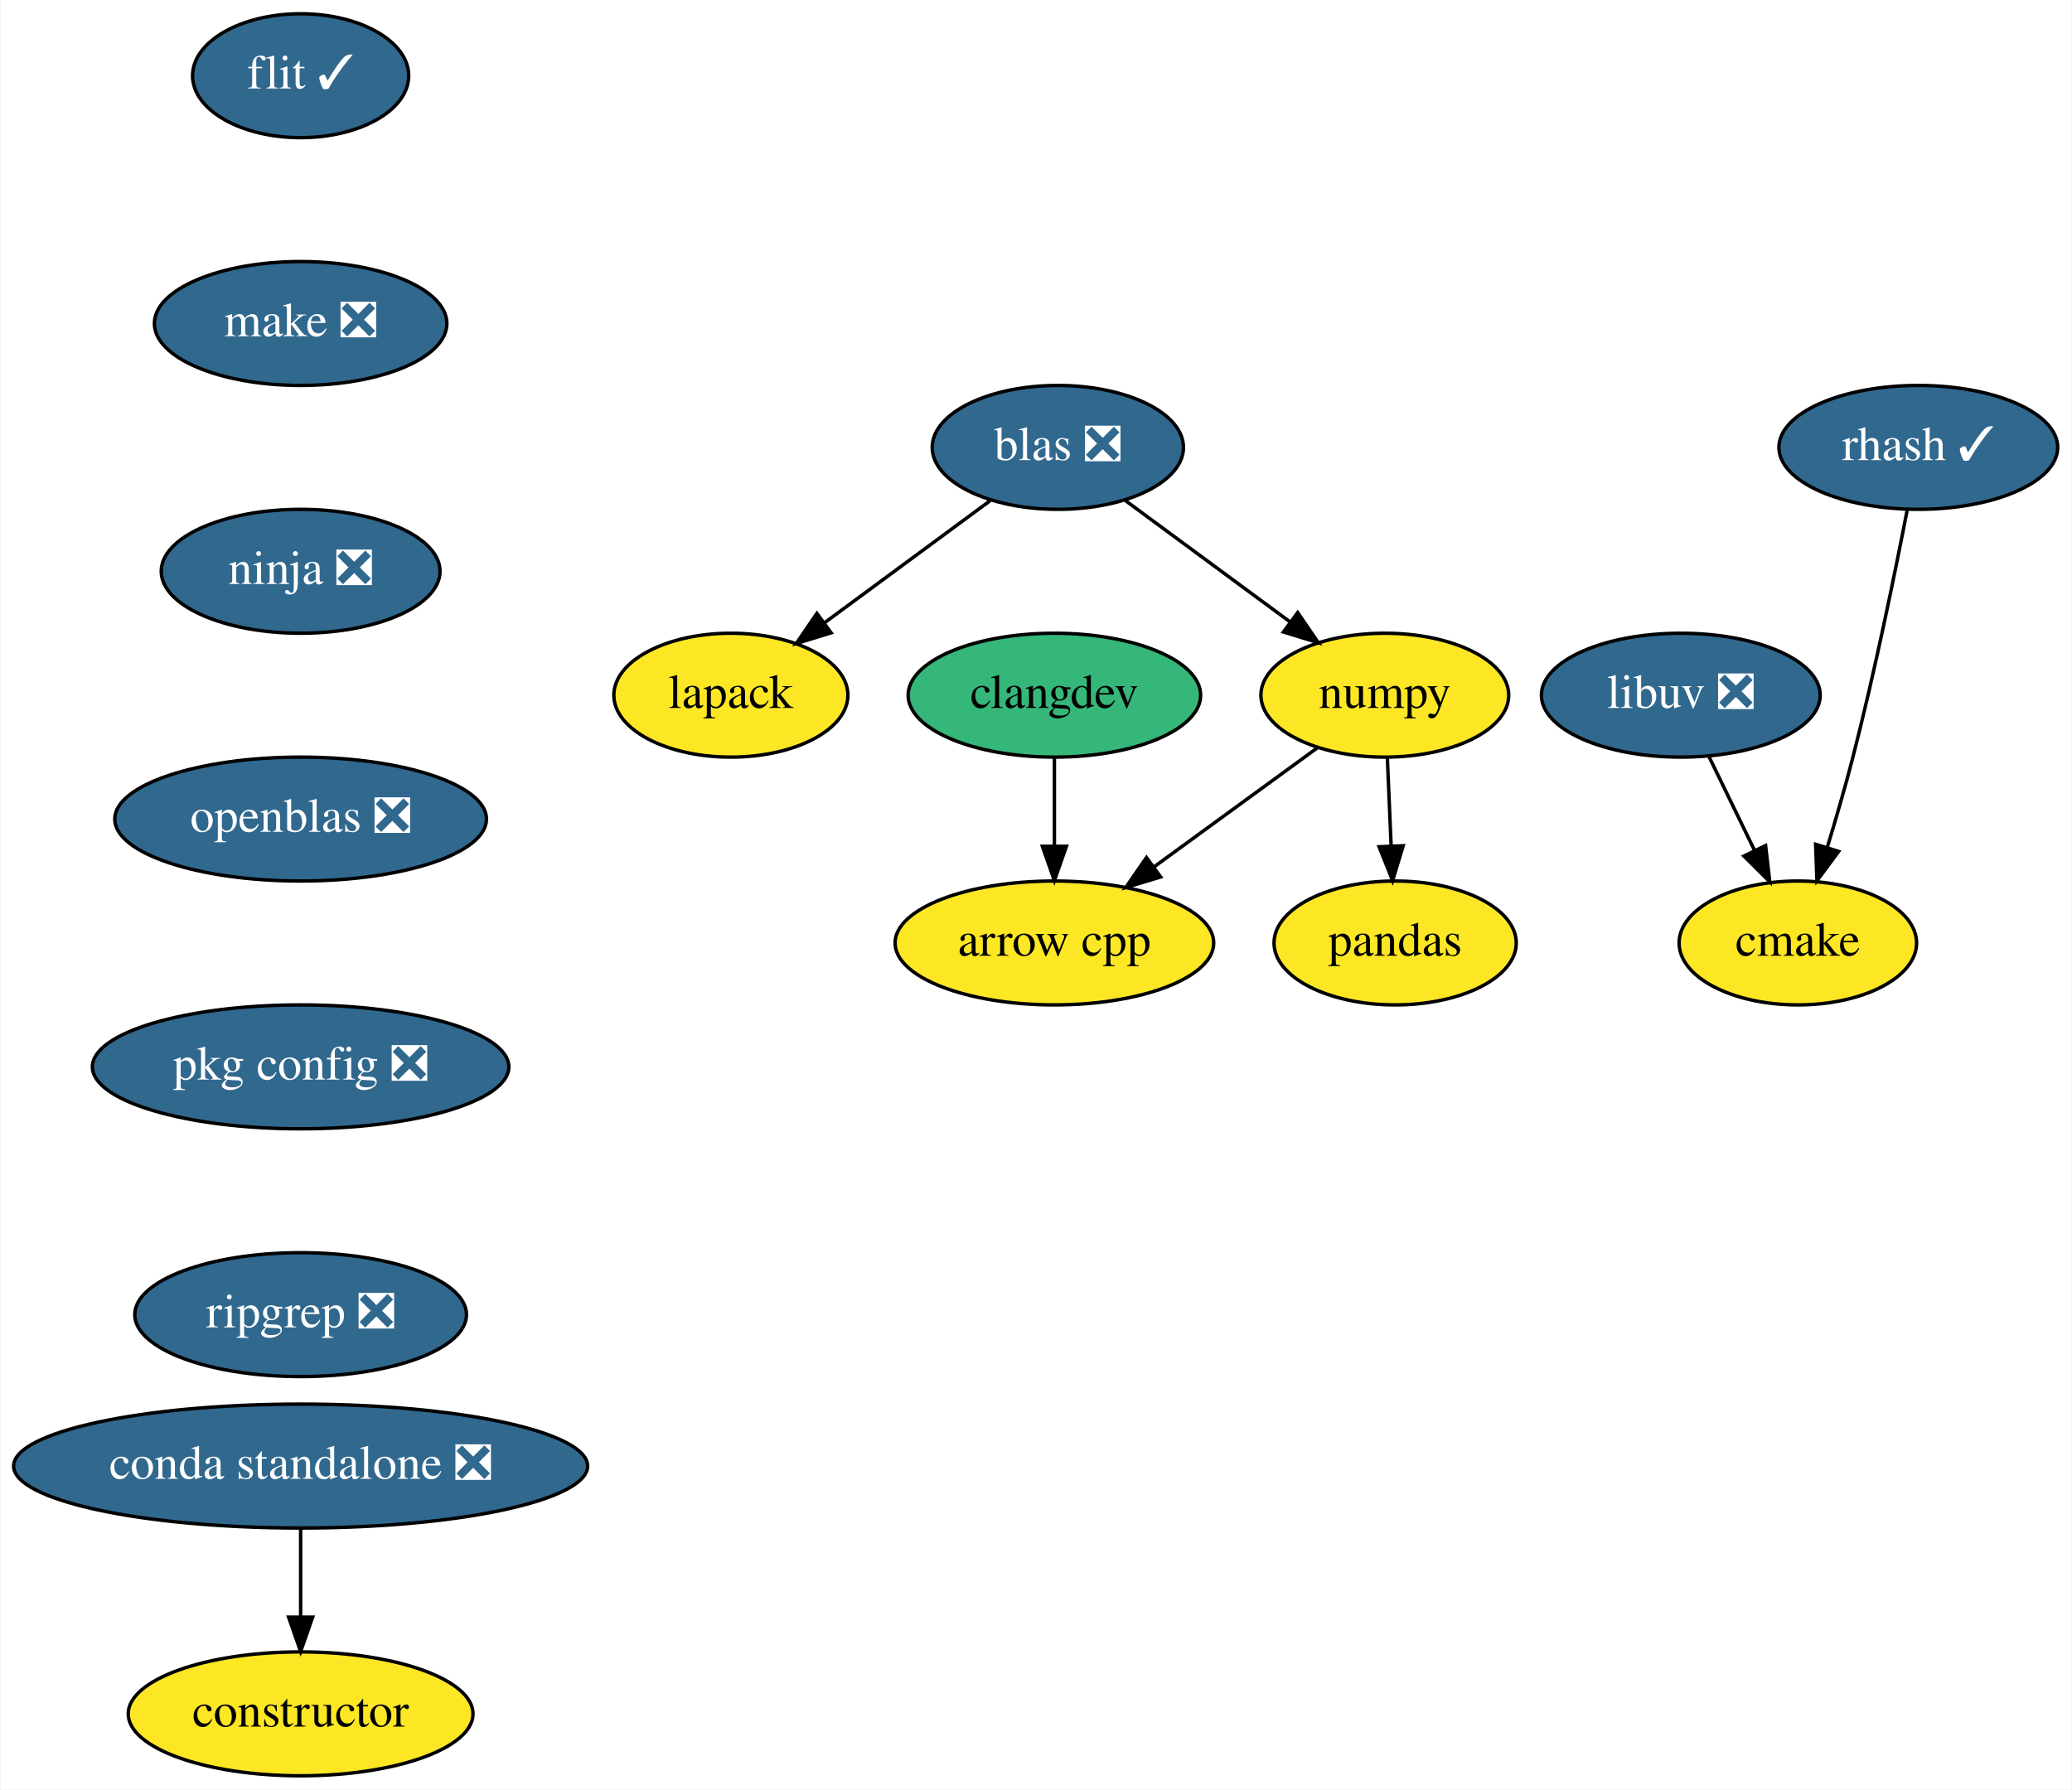
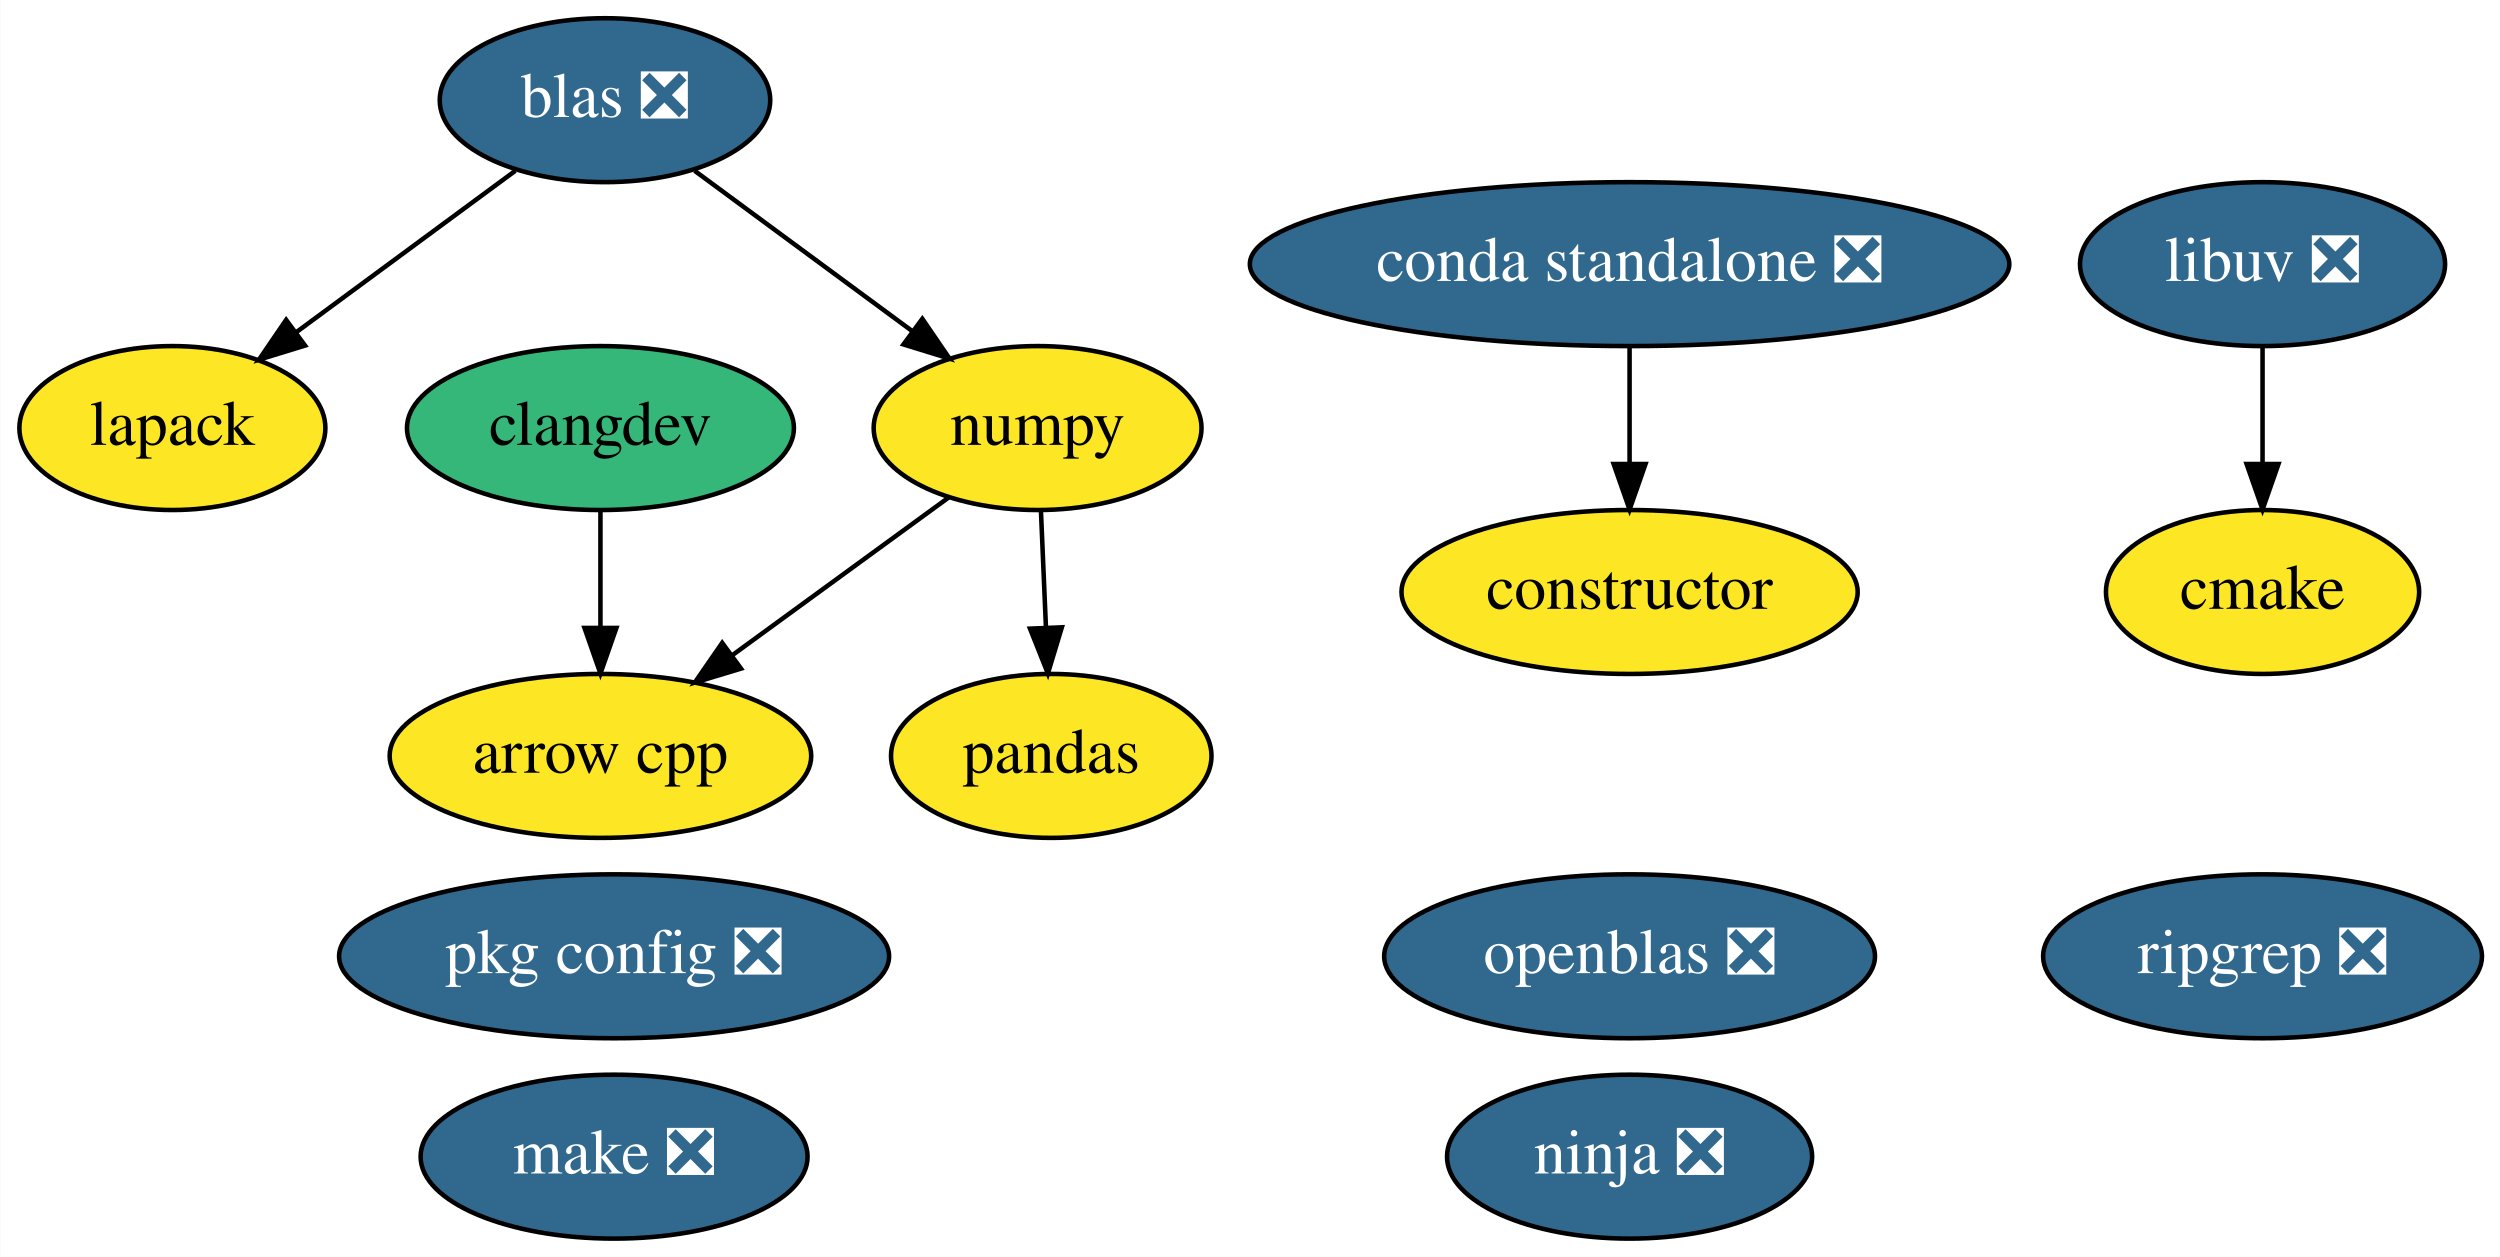
- <svg xmlns="http://www.w3.org/2000/svg" xmlns:xlink="http://www.w3.org/1999/xlink" width="602pt" height="520pt" viewBox="0.00 0.00 601.69 520.00">
-   <g id="graph0" class="graph" transform="scale(1 1) rotate(0) translate(4 516)">
-     <polygon fill="white" stroke="transparent" points="-4,4 -4,-516 597.69,-516 597.69,4 -4,4" />
+ <svg xmlns="http://www.w3.org/2000/svg" xmlns:xlink="http://www.w3.org/1999/xlink" width="549pt" height="276pt" viewBox="0.00 0.00 548.89 276.00">
+   <g id="graph0" class="graph" transform="scale(1 1) rotate(0) translate(4 272)">
+     <polygon fill="white" stroke="transparent" points="-4,4 -4,-272 544.89,-272 544.89,4 -4,4" />
    <g id="node1" class="node">
      <g id="a_node1">
        <a xlink:href="https://github.com/conda-forge/arrow-cpp-feedstock" xlink:title="arrow cpp">
-           <ellipse fill="#fde725" stroke="black" cx="302.19" cy="-242" rx="46.29" ry="18" />
-           <text text-anchor="middle" x="302.19" y="-238.3" font-family="Times,serif" font-size="14.00">arrow cpp</text>
+           <ellipse fill="#fde725" stroke="black" cx="127.8" cy="-106" rx="46.29" ry="18" />
+           <text text-anchor="middle" x="127.8" y="-102.3" font-family="Times,serif" font-size="14.00">arrow cpp</text>
        </a>
      </g>
    </g>
    <g id="node2" class="node">
      <g id="a_node2">
        <a xlink:href="https://github.com/conda-forge/cmake-feedstock" xlink:title="cmake">
-           <ellipse fill="#fde725" stroke="black" cx="518.19" cy="-242" rx="34.5" ry="18" />
-           <text text-anchor="middle" x="518.19" y="-238.3" font-family="Times,serif" font-size="14.00">cmake</text>
+           <ellipse fill="#fde725" stroke="black" cx="492.8" cy="-142" rx="34.39" ry="18" />
+           <text text-anchor="middle" x="492.8" y="-138.3" font-family="Times,serif" font-size="14.00">cmake</text>
        </a>
      </g>
    </g>
    <g id="node3" class="node">
      <g id="a_node3">
        <a xlink:href="https://github.com/conda-forge/constructor-feedstock" xlink:title="constructor">
-           <ellipse fill="#fde725" stroke="black" cx="83.19" cy="-18" rx="50.09" ry="18" />
-           <text text-anchor="middle" x="83.19" y="-14.3" font-family="Times,serif" font-size="14.00">constructor</text>
+           <ellipse fill="#fde725" stroke="black" cx="353.8" cy="-142" rx="50.09" ry="18" />
+           <text text-anchor="middle" x="353.8" y="-138.3" font-family="Times,serif" font-size="14.00">constructor</text>
        </a>
      </g>
    </g>
    <g id="node4" class="node">
      <g id="a_node4">
-         <a xlink:href="https://github.com/conda-forge/flit-feedstock/pull/24" xlink:title="flit ✓">
-           <ellipse fill="#31688e" stroke="black" cx="83.19" cy="-494" rx="31.4" ry="18" />
-           <text text-anchor="middle" x="83.19" y="-490.3" font-family="Times,serif" font-size="14.00" fill="white">flit ✓</text>
+         <a xlink:href="https://github.com/conda-forge/lapack-feedstock" xlink:title="lapack">
+           <ellipse fill="#fde725" stroke="black" cx="33.8" cy="-178" rx="33.6" ry="18" />
+           <text text-anchor="middle" x="33.8" y="-174.3" font-family="Times,serif" font-size="14.00">lapack</text>
        </a>
      </g>
    </g>
    <g id="node5" class="node">
      <g id="a_node5">
+         <a xlink:href="https://github.com/conda-forge/libuv-feedstock/pull/46" xlink:title="libuv ❎">
+           <ellipse fill="#31688e" stroke="black" cx="492.8" cy="-214" rx="40.09" ry="18" />
+           <text text-anchor="middle" x="492.8" y="-210.3" font-family="Times,serif" font-size="14.00" fill="white">libuv ❎</text>
+         </a>
+       </g>
+     </g>
+     <g id="edge1" class="edge">
+       <path fill="none" stroke="black" d="M492.8,-195.7C492.8,-187.98 492.8,-178.71 492.8,-170.11" />
+       <polygon fill="black" stroke="black" points="496.3,-170.1 492.8,-160.1 489.3,-170.1 496.3,-170.1" />
+     </g>
+     <g id="node6" class="node">
+       <g id="a_node6">
        <a xlink:href="https://github.com/conda-forge/make-feedstock/pull/25" xlink:title="make ❎">
-           <ellipse fill="#31688e" stroke="black" cx="83.19" cy="-422" rx="42.49" ry="18" />
-           <text text-anchor="middle" x="83.19" y="-418.3" font-family="Times,serif" font-size="14.00" fill="white">make ❎</text>
+           <ellipse fill="#31688e" stroke="black" cx="130.8" cy="-18" rx="42.49" ry="18" />
+           <text text-anchor="middle" x="130.8" y="-14.3" font-family="Times,serif" font-size="14.00" fill="white">make ❎</text>
+         </a>
+       </g>
+     </g>
+     <g id="node7" class="node">
+       <g id="a_node7">
+         <a xlink:href="https://github.com/conda-forge/ninja-feedstock/pull/23" xlink:title="ninja ❎">
+           <ellipse fill="#31688e" stroke="black" cx="353.8" cy="-18" rx="40.09" ry="18" />
+           <text text-anchor="middle" x="353.8" y="-14.3" font-family="Times,serif" font-size="14.00" fill="white">ninja ❎</text>
        </a>
      </g>
    </g>
    <g id="node8" class="node">
      <g id="a_node8">
-         <a xlink:href="https://github.com/conda-forge/ninja-feedstock/pull/23" xlink:title="ninja ❎">
-           <ellipse fill="#31688e" stroke="black" cx="83.19" cy="-350" rx="40.5" ry="18" />
-           <text text-anchor="middle" x="83.19" y="-346.3" font-family="Times,serif" font-size="14.00" fill="white">ninja ❎</text>
-         </a>
-       </g>
-     </g>
-     <g id="node6" class="node">
-       <g id="a_node6">
-         <a xlink:href="https://github.com/conda-forge/lapack-feedstock" xlink:title="lapack">
-           <ellipse fill="#fde725" stroke="black" cx="208.19" cy="-314" rx="34" ry="18" />
-           <text text-anchor="middle" x="208.19" y="-310.3" font-family="Times,serif" font-size="14.00">lapack</text>
-         </a>
-       </g>
-     </g>
-     <g id="node7" class="node">
-       <g id="a_node7">
-         <a xlink:href="https://github.com/conda-forge/libuv-feedstock/pull/46" xlink:title="libuv ❎">
-           <ellipse fill="#31688e" stroke="black" cx="484.19" cy="-314" rx="40.5" ry="18" />
-           <text text-anchor="middle" x="484.19" y="-310.3" font-family="Times,serif" font-size="14.00" fill="white">libuv ❎</text>
+         <a xlink:href="https://github.com/conda-forge/numpy-feedstock" xlink:title="numpy">
+           <ellipse fill="#fde725" stroke="black" cx="223.8" cy="-178" rx="36" ry="18" />
+           <text text-anchor="middle" x="223.8" y="-174.3" font-family="Times,serif" font-size="14.00">numpy</text>
        </a>
      </g>
    </g>
    <g id="edge2" class="edge">
-       <path fill="none" stroke="black" d="M492.42,-296.05C496.39,-287.89 501.24,-277.91 505.65,-268.82" />
-       <polygon fill="black" stroke="black" points="508.82,-270.31 510.04,-259.79 502.52,-267.25 508.82,-270.31" />
+       <path fill="none" stroke="black" d="M204.37,-162.83C190.69,-152.86 172.13,-139.33 156.72,-128.09" />
+       <polygon fill="black" stroke="black" points="158.67,-125.18 148.52,-122.11 154.54,-130.83 158.67,-125.18" />
+     </g>
+     <g id="node10" class="node">
+       <g id="a_node10">
+         <a xlink:href="https://github.com/conda-forge/pandas-feedstock" xlink:title="pandas">
+           <ellipse fill="#fde725" stroke="black" cx="226.8" cy="-106" rx="35.19" ry="18" />
+           <text text-anchor="middle" x="226.8" y="-102.3" font-family="Times,serif" font-size="14.00">pandas</text>
+         </a>
+       </g>
+     </g>
+     <g id="edge3" class="edge">
+       <path fill="none" stroke="black" d="M224.54,-159.7C224.87,-151.98 225.27,-142.71 225.64,-134.11" />
+       <polygon fill="black" stroke="black" points="229.13,-134.25 226.06,-124.1 222.14,-133.95 229.13,-134.25" />
    </g>
    <g id="node9" class="node">
      <g id="a_node9">
        <a xlink:href="https://github.com/conda-forge/openblas-feedstock/pull/105" xlink:title="openblas ❎">
-           <ellipse fill="#31688e" stroke="black" cx="83.19" cy="-278" rx="54" ry="18" />
-           <text text-anchor="middle" x="83.19" y="-274.3" font-family="Times,serif" font-size="14.00" fill="white">openblas ❎</text>
+           <ellipse fill="#31688e" stroke="black" cx="353.8" cy="-62" rx="53.89" ry="18" />
+           <text text-anchor="middle" x="353.8" y="-58.3" font-family="Times,serif" font-size="14.00" fill="white">openblas ❎</text>
+         </a>
+       </g>
+     </g>
+     <g id="node11" class="node">
+       <g id="a_node11">
+         <a xlink:href="https://github.com/conda-forge/pkg-config-feedstock/pull/35" xlink:title="pkg config ❎">
+           <ellipse fill="#31688e" stroke="black" cx="130.8" cy="-62" rx="60.39" ry="18" />
+           <text text-anchor="middle" x="130.8" y="-58.3" font-family="Times,serif" font-size="14.00" fill="white">pkg config ❎</text>
        </a>
      </g>
    </g>
    <g id="node12" class="node">
      <g id="a_node12">
-         <a xlink:href="https://github.com/conda-forge/pkg-config-feedstock/pull/35" xlink:title="pkg config ❎">
-           <ellipse fill="#31688e" stroke="black" cx="83.19" cy="-206" rx="60.5" ry="18" />
-           <text text-anchor="middle" x="83.19" y="-202.3" font-family="Times,serif" font-size="14.00" fill="white">pkg config ❎</text>
+         <a xlink:href="https://github.com/conda-forge/clangdev-feedstock" xlink:title="clangdev">
+           <ellipse fill="#35b779" stroke="black" cx="127.8" cy="-178" rx="42.49" ry="18" />
+           <text text-anchor="middle" x="127.8" y="-174.3" font-family="Times,serif" font-size="14.00">clangdev</text>
        </a>
      </g>
    </g>
-     <g id="node10" class="node">
-       <g id="a_node10">
-         <a xlink:href="https://github.com/conda-forge/numpy-feedstock" xlink:title="numpy">
-           <ellipse fill="#fde725" stroke="black" cx="398.19" cy="-314" rx="36" ry="18" />
-           <text text-anchor="middle" x="398.19" y="-310.3" font-family="Times,serif" font-size="14.00">numpy</text>
+     <g id="edge4" class="edge">
+       <path fill="none" stroke="black" d="M127.8,-159.7C127.8,-151.98 127.8,-142.71 127.8,-134.11" />
+       <polygon fill="black" stroke="black" points="131.3,-134.1 127.8,-124.1 124.3,-134.1 131.3,-134.1" />
+     </g>
+     <g id="node13" class="node">
+       <g id="a_node13">
+         <a xlink:href="https://github.com/conda-forge/blas-feedstock/pull/47" xlink:title="blas ❎">
+           <ellipse fill="#31688e" stroke="black" cx="128.8" cy="-250" rx="36.29" ry="18" />
+           <text text-anchor="middle" x="128.8" y="-246.3" font-family="Times,serif" font-size="14.00" fill="white">blas ❎</text>
        </a>
      </g>
    </g>
    <g id="edge5" class="edge">
-       <path fill="none" stroke="black" d="M378.77,-298.83C365.08,-288.86 346.53,-275.33 331.11,-264.09" />
-       <polygon fill="black" stroke="black" points="333.06,-261.18 322.92,-258.11 328.94,-266.83 333.06,-261.18" />
+       <path fill="none" stroke="black" d="M109.11,-234.5C95.17,-224.22 76.3,-210.32 60.93,-198.99" />
+       <polygon fill="black" stroke="black" points="62.93,-196.12 52.81,-193.01 58.78,-201.76 62.93,-196.12" />
    </g>
-     <g id="node11" class="node">
-       <g id="a_node11">
-         <a xlink:href="https://github.com/conda-forge/pandas-feedstock" xlink:title="pandas">
-           <ellipse fill="#fde725" stroke="black" cx="401.19" cy="-242" rx="35.19" ry="18" />
-           <text text-anchor="middle" x="401.19" y="-238.3" font-family="Times,serif" font-size="14.00">pandas</text>
+     <g id="edge6" class="edge">
+       <path fill="none" stroke="black" d="M148.48,-234.5C162.33,-224.29 181.05,-210.5 196.36,-199.22" />
+       <polygon fill="black" stroke="black" points="198.49,-202 204.46,-193.25 194.34,-196.36 198.49,-202" />
+     </g>
+     <g id="node14" class="node">
+       <g id="a_node14">
+         <a xlink:href="https://github.com/conda-forge/ripgrep-feedstock/pull/15" xlink:title="ripgrep ❎">
+           <ellipse fill="#31688e" stroke="black" cx="492.8" cy="-62" rx="48.19" ry="18" />
+           <text text-anchor="middle" x="492.8" y="-58.3" font-family="Times,serif" font-size="14.00" fill="white">ripgrep ❎</text>
        </a>
      </g>
    </g>
-     <g id="edge6" class="edge">
-       <path fill="none" stroke="black" d="M398.93,-295.7C399.26,-287.98 399.66,-278.71 400.03,-270.11" />
-       <polygon fill="black" stroke="black" points="403.53,-270.25 400.46,-260.1 396.53,-269.95 403.53,-270.25" />
-     </g>
-     <g id="node13" class="node">
-       <g id="a_node13">
-         <a xlink:href="https://github.com/conda-forge/ripgrep-feedstock/pull/15" xlink:title="ripgrep ❎">
-           <ellipse fill="#31688e" stroke="black" cx="83.19" cy="-134" rx="48.19" ry="18" />
-           <text text-anchor="middle" x="83.19" y="-130.3" font-family="Times,serif" font-size="14.00" fill="white">ripgrep ❎</text>
+     <g id="node15" class="node">
+       <g id="a_node15">
+         <a xlink:href="https://github.com/conda-forge/conda-standalone-feedstock/pull/10" xlink:title="conda standalone ❎">
+           <ellipse fill="#31688e" stroke="black" cx="353.8" cy="-214" rx="83.39" ry="18" />
+           <text text-anchor="middle" x="353.8" y="-210.3" font-family="Times,serif" font-size="14.00" fill="white">conda standalone ❎</text>
        </a>
      </g>
    </g>
-     <g id="node14" class="node">
-       <g id="a_node14">
-         <a xlink:href="https://github.com/conda-forge/rhash-feedstock/pull/14" xlink:title="rhash ✓">
-           <ellipse fill="#31688e" stroke="black" cx="553.19" cy="-386" rx="40.5" ry="18" />
-           <text text-anchor="middle" x="553.19" y="-382.3" font-family="Times,serif" font-size="14.00" fill="white">rhash ✓</text>
-         </a>
-       </g>
-     </g>
-     <g id="edge9" class="edge">
-       <path fill="none" stroke="black" d="M549.97,-367.84C546.48,-349.84 540.57,-320.79 534.19,-296 531.98,-287.4 529.28,-278.1 526.73,-269.73" />
-       <polygon fill="black" stroke="black" points="530.05,-268.6 523.74,-260.08 523.36,-270.67 530.05,-268.6" />
-     </g>
-     <g id="node15" class="node">
-       <g id="a_node15">
-         <a xlink:href="https://github.com/conda-forge/clangdev-feedstock" xlink:title="clangdev">
-           <ellipse fill="#35b779" stroke="black" cx="302.19" cy="-314" rx="42.49" ry="18" />
-           <text text-anchor="middle" x="302.19" y="-310.3" font-family="Times,serif" font-size="14.00">clangdev</text>
-         </a>
-       </g>
-     </g>
-     <g id="edge10" class="edge">
-       <path fill="none" stroke="black" d="M302.19,-295.7C302.19,-287.98 302.19,-278.71 302.19,-270.11" />
-       <polygon fill="black" stroke="black" points="305.69,-270.1 302.19,-260.1 298.69,-270.1 305.69,-270.1" />
-     </g>
-     <g id="node16" class="node">
-       <g id="a_node16">
-         <a xlink:href="https://github.com/conda-forge/blas-feedstock/pull/47" xlink:title="blas ❎">
-           <ellipse fill="#31688e" stroke="black" cx="303.19" cy="-386" rx="36.5" ry="18" />
-           <text text-anchor="middle" x="303.19" y="-382.3" font-family="Times,serif" font-size="14.00" fill="white">blas ❎</text>
-         </a>
-       </g>
-     </g>
-     <g id="edge11" class="edge">
-       <path fill="none" stroke="black" d="M283.51,-370.5C269.57,-360.22 250.69,-346.32 235.33,-334.99" />
-       <polygon fill="black" stroke="black" points="237.33,-332.12 227.2,-329.01 233.18,-337.76 237.33,-332.12" />
-     </g>
-     <g id="edge12" class="edge">
-       <path fill="none" stroke="black" d="M322.88,-370.5C336.73,-360.29 355.44,-346.5 370.76,-335.22" />
-       <polygon fill="black" stroke="black" points="372.88,-338 378.86,-329.25 368.73,-332.36 372.88,-338" />
-     </g>
-     <g id="node17" class="node">
-       <g id="a_node17">
-         <a xlink:href="https://github.com/conda-forge/conda-standalone-feedstock/pull/10" xlink:title="conda standalone ❎">
-           <ellipse fill="#31688e" stroke="black" cx="83.19" cy="-90" rx="83.39" ry="18" />
-           <text text-anchor="middle" x="83.19" y="-86.3" font-family="Times,serif" font-size="14.00" fill="white">conda standalone ❎</text>
-         </a>
-       </g>
-     </g>
-     <g id="edge13" class="edge">
-       <path fill="none" stroke="black" d="M83.19,-71.7C83.19,-63.98 83.19,-54.71 83.19,-46.11" />
-       <polygon fill="black" stroke="black" points="86.69,-46.1 83.19,-36.1 79.69,-46.1 86.69,-46.1" />
+     <g id="edge7" class="edge">
+       <path fill="none" stroke="black" d="M353.8,-195.7C353.8,-187.98 353.8,-178.71 353.8,-170.11" />
+       <polygon fill="black" stroke="black" points="357.3,-170.1 353.8,-160.1 350.3,-170.1 357.3,-170.1" />
    </g>
  </g>
</svg>
